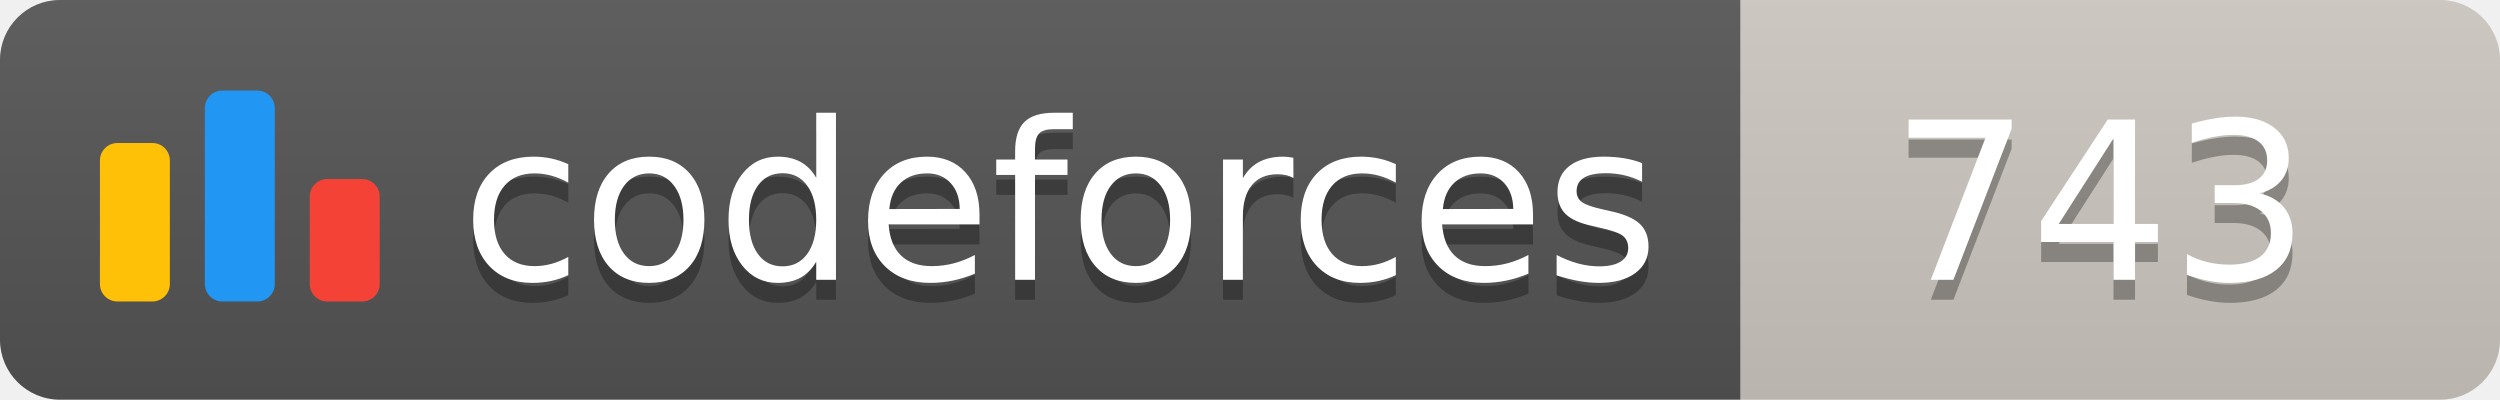
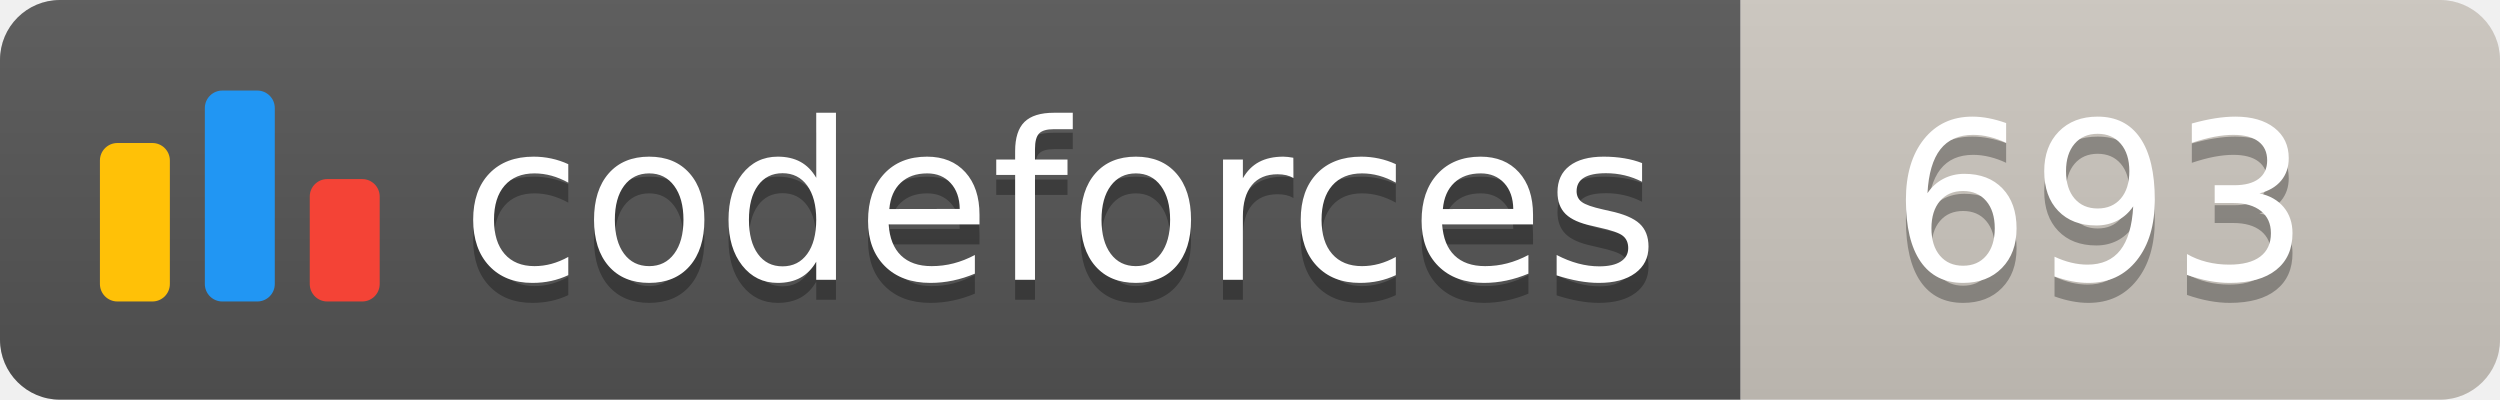
<svg xmlns="http://www.w3.org/2000/svg" width="125.1" height="20">
  <linearGradient id="smooth" x2="0" y2="100%">
    <stop offset="0" stop-color="#bbb" stop-opacity=".1" />
    <stop offset="1" stop-opacity=".1" />
  </linearGradient>
  <clipPath id="round">
    <rect width="125.1" height="20" rx="3" fill="#fff" />
  </clipPath>
  <g clip-path="url(#round)">
    <rect width="87.1" height="20" fill="#555" />
    <rect x="87.1" width="38.0" height="20" fill="#cec8c1" />
    <rect width="125.1" height="20" fill="url(#smooth)" />
  </g>
  <g fill="#fff" text-anchor="middle" font-family="DejaVu Sans,Verdana,Geneva,sans-serif" font-size="110">
    <svg x="5" y="3" class="logo" width="14" height="14" viewBox="0 0 32 25" fill="none">
      <rect y="6" width="8" height="18.125" rx="2" fill="#FFC107" />
      <rect x="24" y="10.125" width="8" height="14" rx="2" fill="#F44336" />
      <rect x="12" width="8" height="24.125" rx="2" fill="#2196F3" />
    </svg>
    <text x="530.5" y="150" fill="#010101" fill-opacity=".3" transform="scale(0.1)" textLength="601.0" lengthAdjust="spacing">codeforces
        </text>
    <text x="530.5" y="140" transform="scale(0.1)" textLength="601.0" lengthAdjust="spacing">codeforces</text>
-     <text x="1051.0" y="150" fill="#010101" fill-opacity=".3" transform="scale(0.1)" textLength="280.0" lengthAdjust="spacing">743
+     <text x="1051.0" y="150" fill="#010101" fill-opacity=".3" transform="scale(0.1)" textLength="280.0" lengthAdjust="spacing">693
        </text>
-     <text x="1051.0" y="140" transform="scale(0.1)" textLength="280.0" lengthAdjust="spacing">743</text>
+     <text x="1051.0" y="140" transform="scale(0.1)" textLength="280.0" lengthAdjust="spacing">693</text>
  </g>
</svg>
